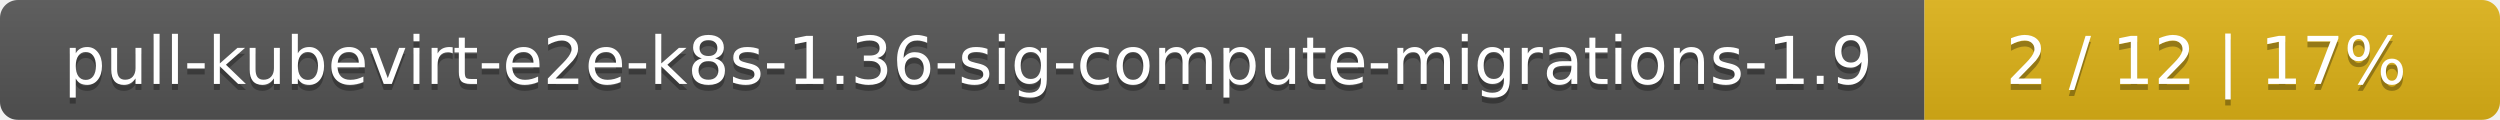
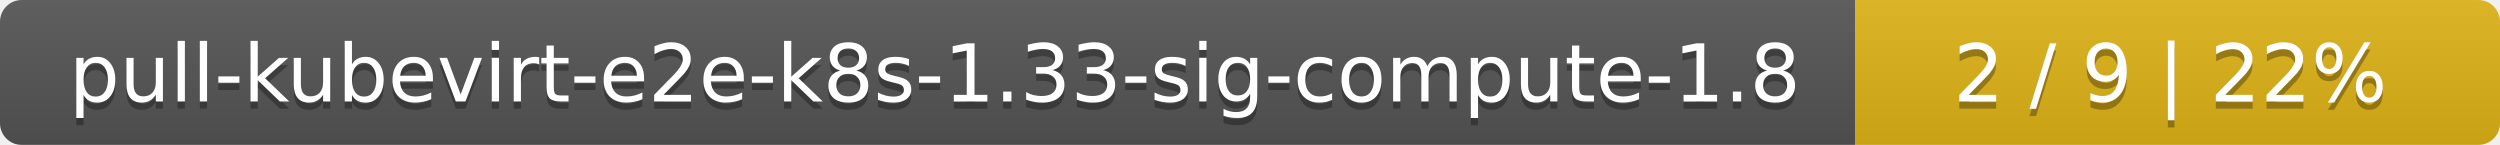
- <svg xmlns="http://www.w3.org/2000/svg" width="417" height="20">
+ <svg xmlns="http://www.w3.org/2000/svg" width="345" height="20">
  <linearGradient id="smooth" x2="0" y2="100%">
    <stop offset="0" stop-color="#bbb" stop-opacity=".1" />
    <stop offset="1" stop-opacity=".1" />
  </linearGradient>
  <mask id="round">
-     <rect width="417" height="20" rx="3" fill="#fff" />
+     <rect width="345" height="20" rx="3" fill="#fff" />
  </mask>
  <g mask="url(#round)">
-     <rect width="321" height="20" fill="#555" />
-     <rect x="321" width="96" height="20" fill="#dfb317" />
-     <rect width="417" height="20" fill="url(#smooth)" />
+     <rect width="256" height="20" fill="#555" />
+     <rect x="256" width="89" height="20" fill="#dfb317" />
+     <rect width="345" height="20" fill="url(#smooth)" />
  </g>
  <g fill="#fff" text-anchor="middle" font-family="DejaVu Sans,Verdana,Geneva,sans-serif" font-size="11">
-     <text x="161.5" y="15" fill="#010101" fill-opacity=".3">pull-kubevirt-e2e-k8s-1.36-sig-compute-migrations-1.9</text>
-     <text x="161.5" y="14">pull-kubevirt-e2e-k8s-1.36-sig-compute-migrations-1.9</text>
-     <text x="368" y="15" fill="#010101" fill-opacity=".3">2 / 12    |    17%</text>
-     <text x="368" y="14">2 / 12    |    17%</text>
+     <text x="129" y="15" fill="#010101" fill-opacity=".3">pull-kubevirt-e2e-k8s-1.33-sig-compute-1.8</text>
+     <text x="129" y="14">pull-kubevirt-e2e-k8s-1.33-sig-compute-1.8</text>
+     <text x="299.5" y="15" fill="#010101" fill-opacity=".3">2 / 9    |    22%</text>
+     <text x="299.5" y="14">2 / 9    |    22%</text>
  </g>
</svg>
